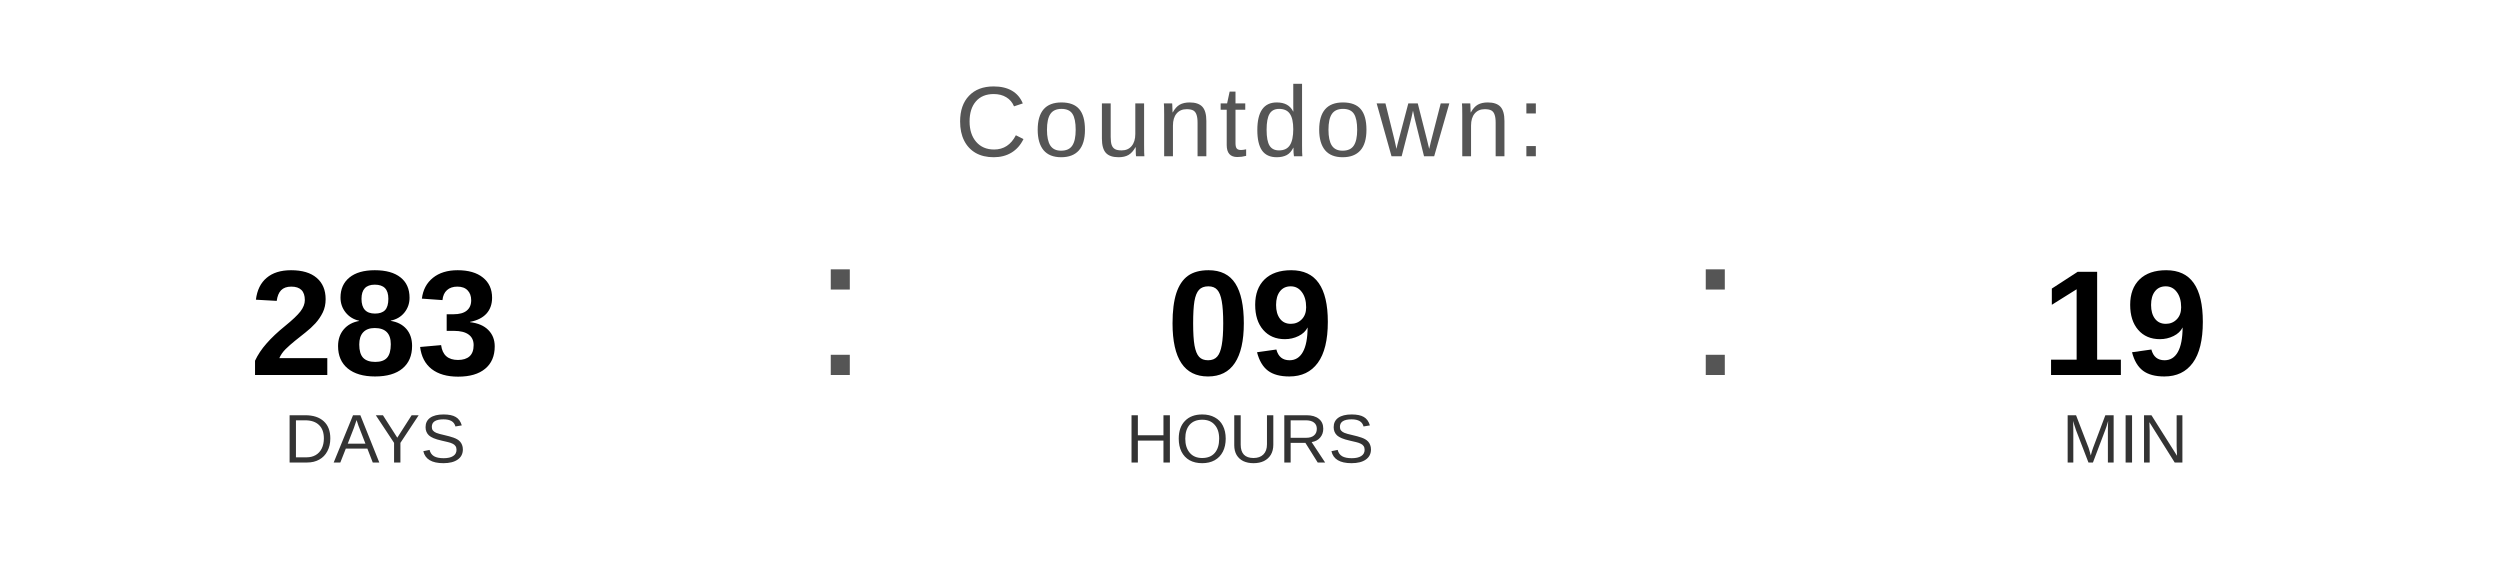
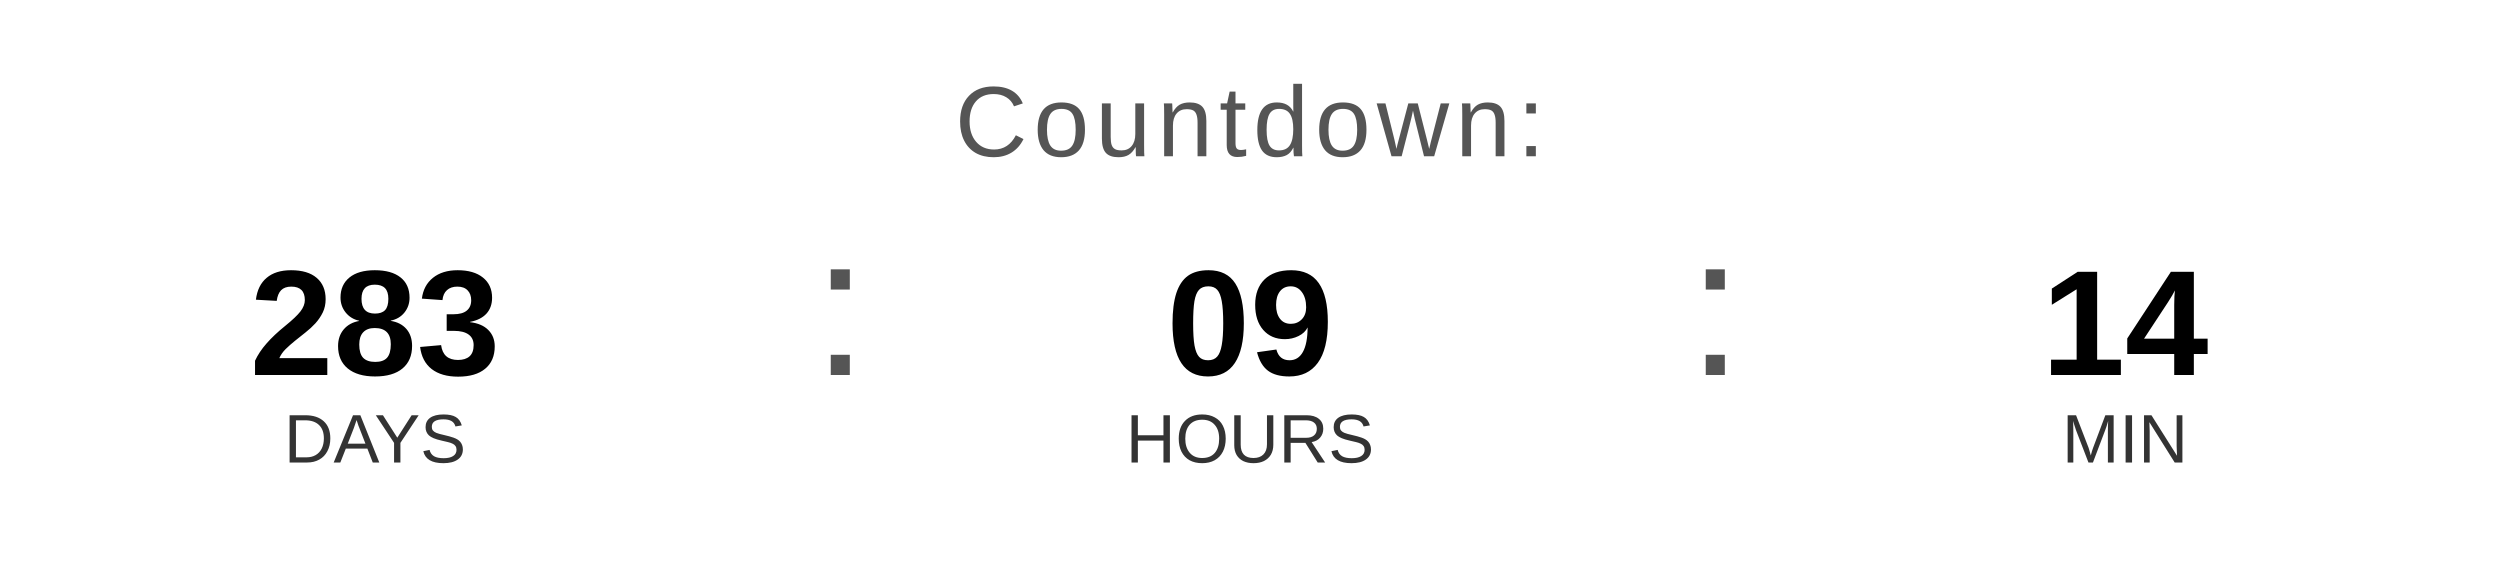
<svg xmlns="http://www.w3.org/2000/svg" width="400" height="90" viewBox="0 0 400 90">
  <text x="200" y="25" font-family="Arial, Helvetica, sans-serif" font-size="16" fill="#555555" text-anchor="middle" letter-spacing="1">
    Countdown:
  </text>
  <text x="60" y="60" font-family="Arial, Helvetica, sans-serif" font-size="24" font-weight="bold" fill="#000000" text-anchor="middle">283</text>
  <text x="60" y="74" font-family="Arial, Helvetica, sans-serif" font-size="11" fill="#333333" text-anchor="middle">DAYS</text>
  <text x="130" y="60" font-family="Arial, sans-serif" font-size="32" fill="#555555">:</text>
  <text x="200" y="60" font-family="Arial, Helvetica, sans-serif" font-size="24" font-weight="bold" fill="#000000" text-anchor="middle">09</text>
  <text x="200" y="74" font-family="Arial, Helvetica, sans-serif" font-size="11" fill="#333333" text-anchor="middle">HOURS</text>
  <text x="270" y="60" font-family="Arial, sans-serif" font-size="32" fill="#555555">:</text>
-   <text x="340" y="60" font-family="Arial, Helvetica, sans-serif" font-size="24" font-weight="bold" fill="#000000" text-anchor="middle">19</text>
+   <text x="340" y="60" font-family="Arial, Helvetica, sans-serif" font-size="24" font-weight="bold" fill="#000000" text-anchor="middle">14</text>
  <text x="340" y="74" font-family="Arial, Helvetica, sans-serif" font-size="11" fill="#333333" text-anchor="middle">MIN</text>
</svg>
